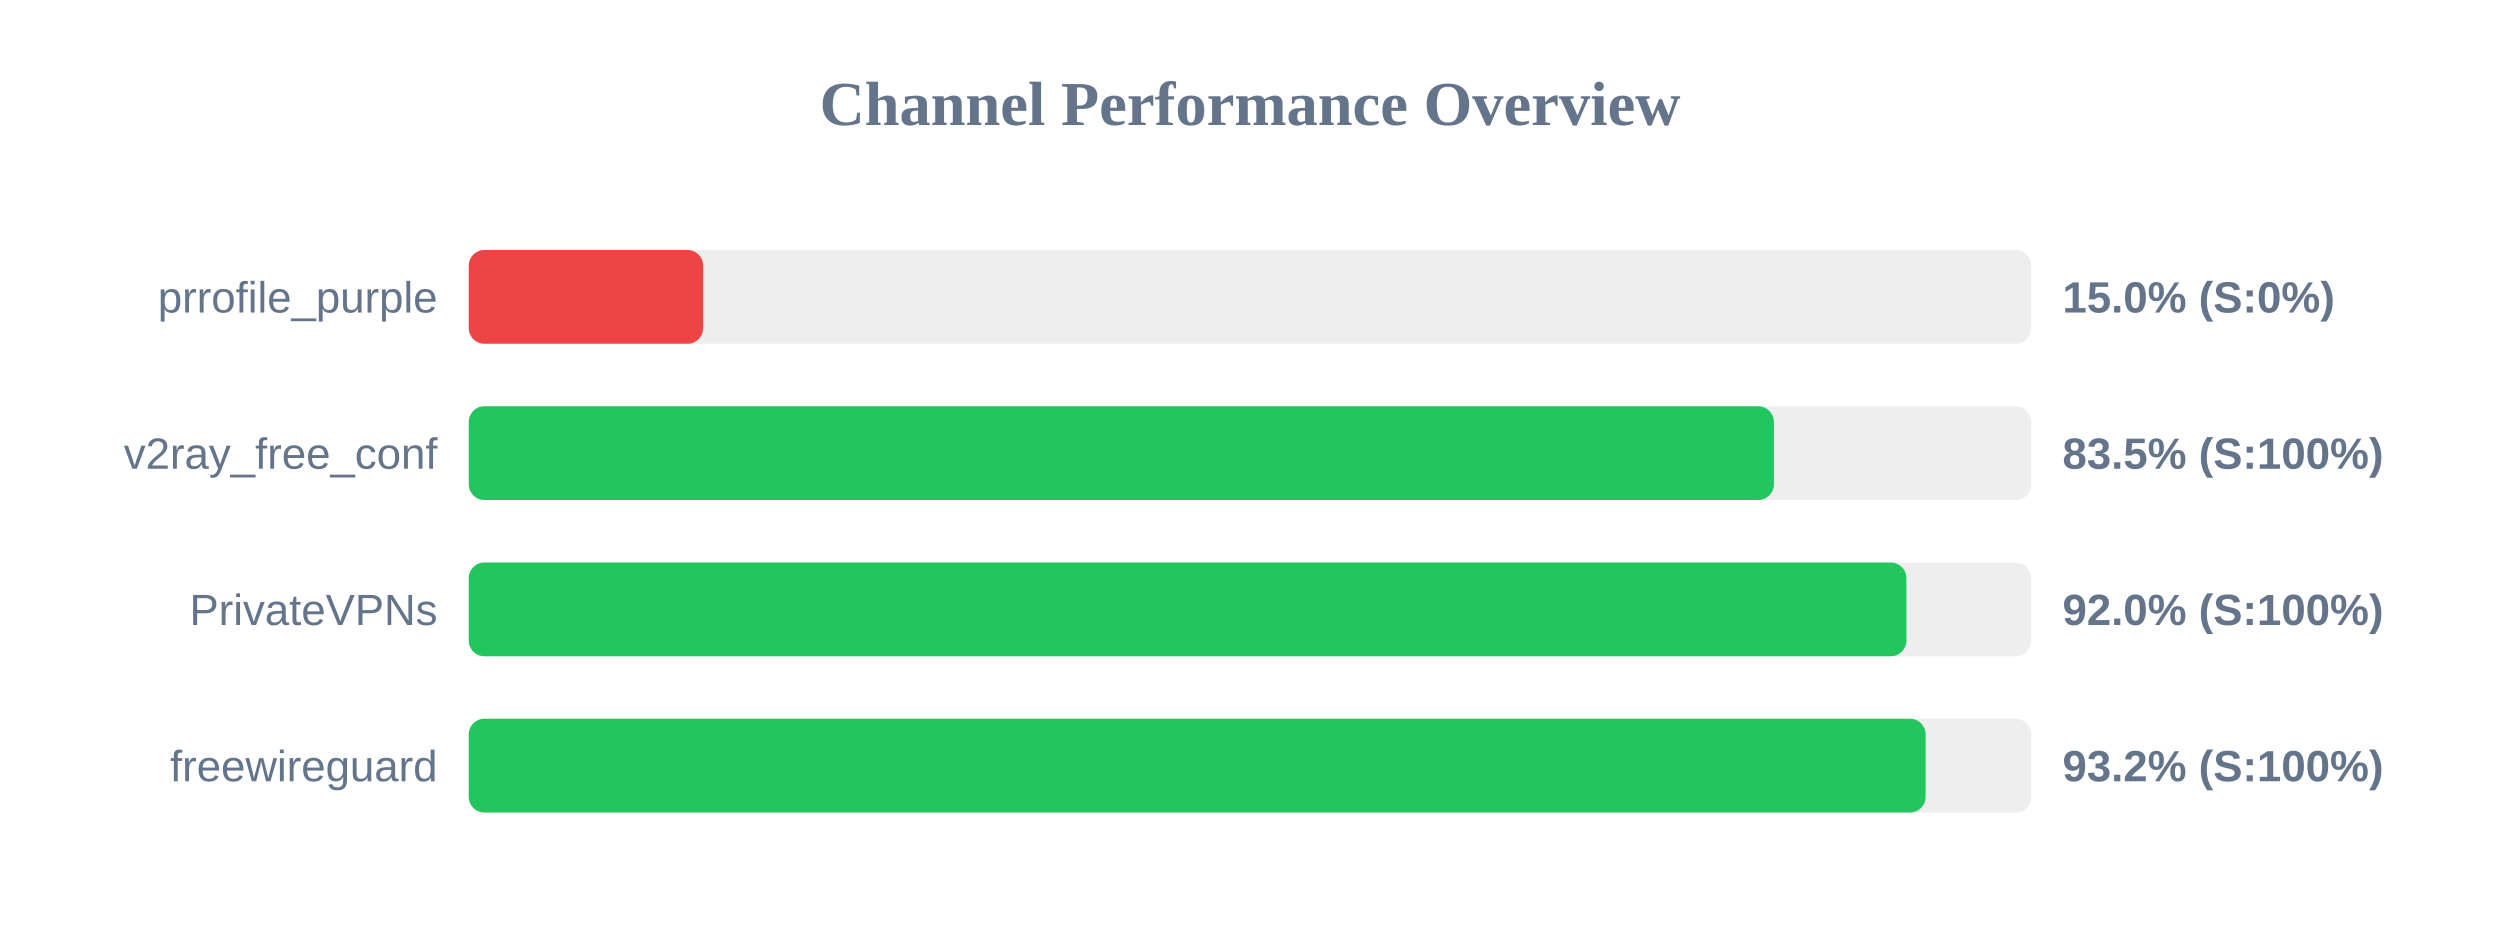
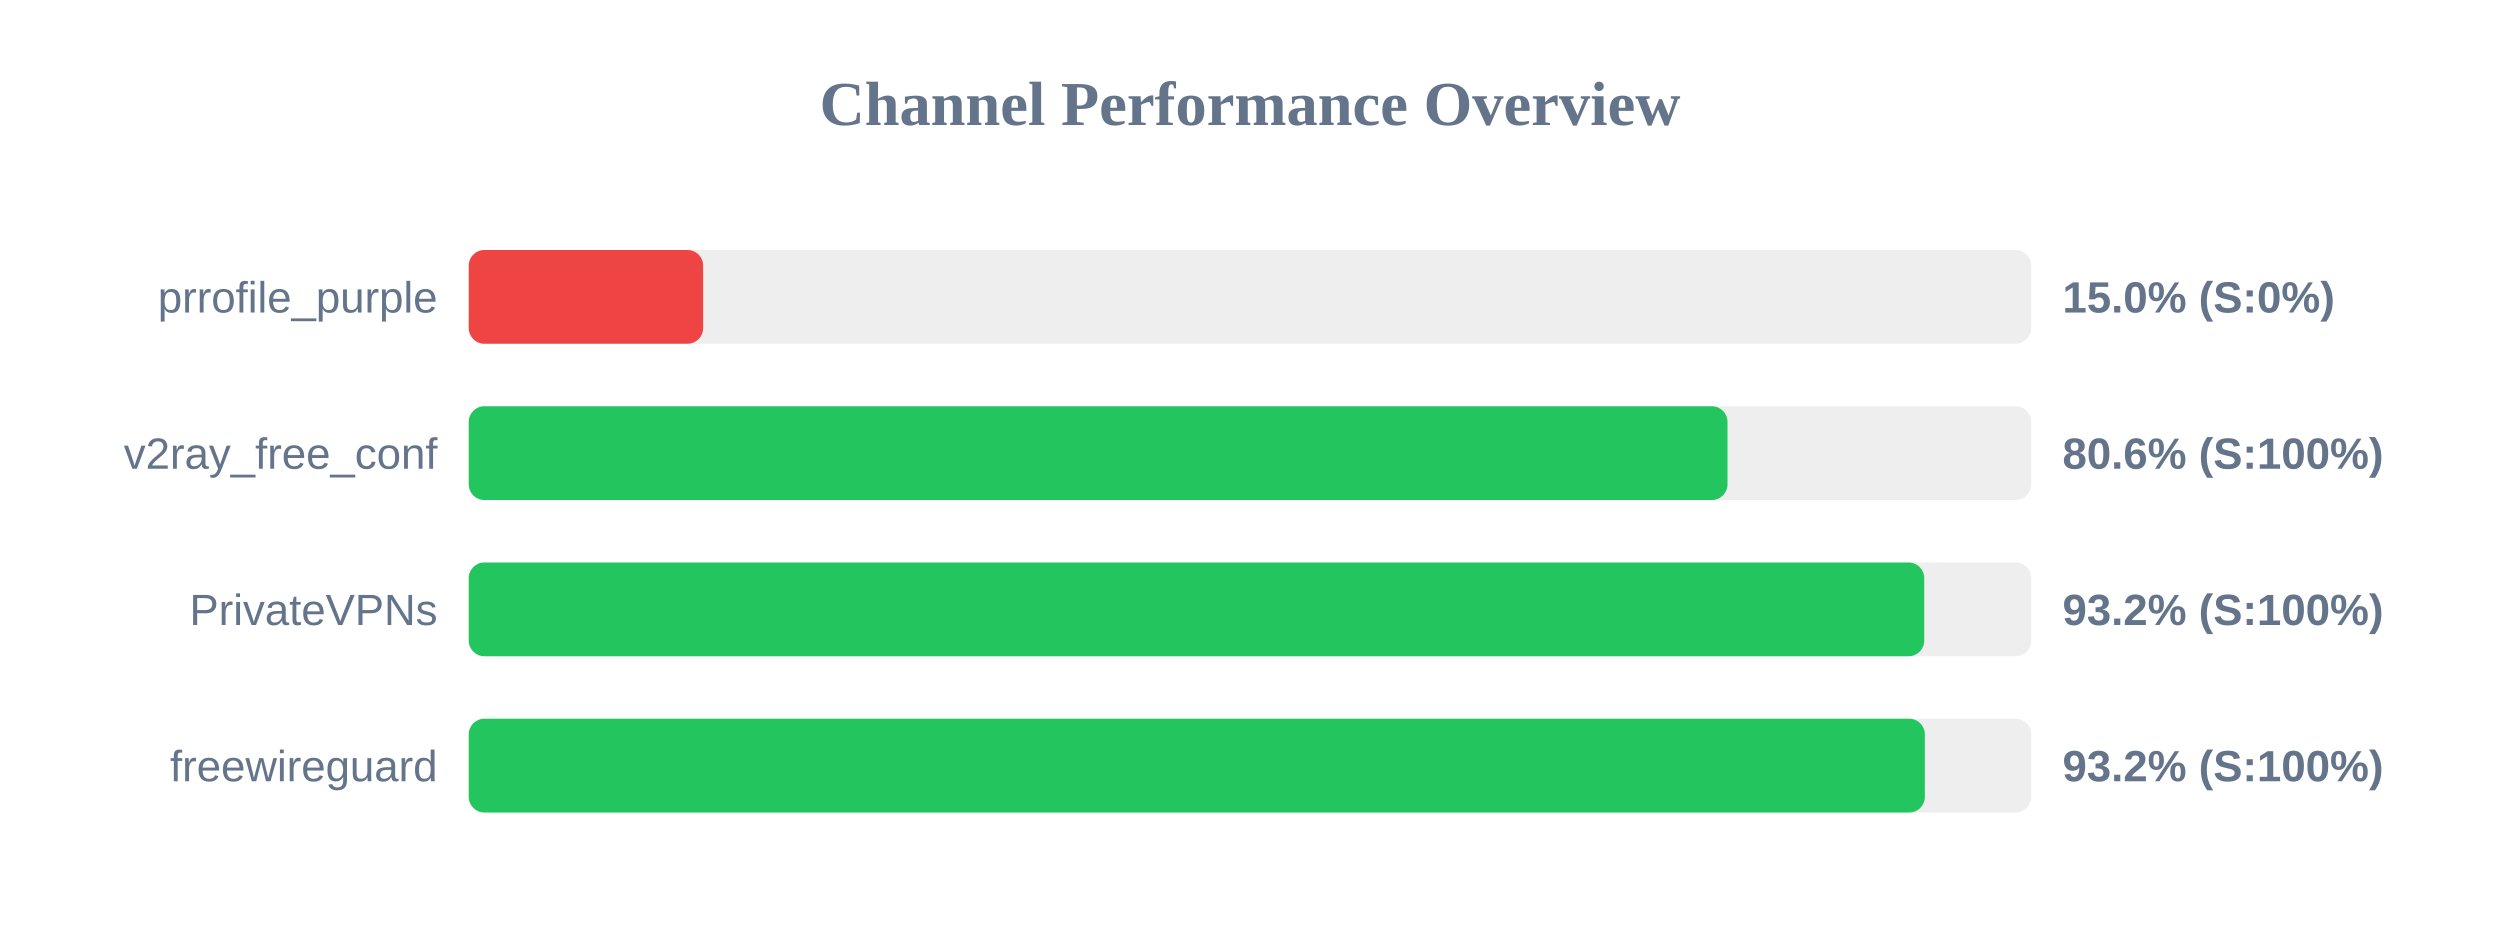
<svg xmlns="http://www.w3.org/2000/svg" width="800" height="300" version="1.1">
  <style>
        .row { font: 14px Arial; fill: #64748b; }
        .score { font: bold 14px Arial; fill: #64748b; }
    </style>
  <text x="400" y="40" text-anchor="middle" font-size="20px" font-weight="bold" fill="#64748b">Channel Performance Overview</text>
  <rect x="150" y="80" width="500" height="30" fill="#eee" rx="5" />
  <rect x="150" y="80" width="75.0" height="30" fill="#ef4444" rx="5" />
  <text x="140" y="100" text-anchor="end" class="row">prrofile_purple</text>
  <text x="660" y="100" text-anchor="start" class="score">15.0% (S:0%)</text>
  <rect x="150" y="130" width="500" height="30" fill="#eee" rx="5" />
-   <rect x="150" y="130" width="417.65" height="30" fill="#22c55e" rx="5" />
+   <rect x="150" y="130" width="402.8" height="30" fill="#22c55e" rx="5" />
  <text x="140" y="150" text-anchor="end" class="row">v2ray_free_conf</text>
-   <text x="660" y="150" text-anchor="start" class="score">83.5% (S:100%)</text>
+   <text x="660" y="150" text-anchor="start" class="score">80.6% (S:100%)</text>
  <rect x="150" y="180" width="500" height="30" fill="#eee" rx="5" />
-   <rect x="150" y="180" width="460.05" height="30" fill="#22c55e" rx="5" />
+   <rect x="150" y="180" width="465.75" height="30" fill="#22c55e" rx="5" />
  <text x="140" y="200" text-anchor="end" class="row">PrivateVPNs</text>
-   <text x="660" y="200" text-anchor="start" class="score">92.0% (S:100%)</text>
+   <text x="660" y="200" text-anchor="start" class="score">93.2% (S:100%)</text>
  <rect x="150" y="230" width="500" height="30" fill="#eee" rx="5" />
-   <rect x="150" y="230" width="466.2" height="30" fill="#22c55e" rx="5" />
+   <rect x="150" y="230" width="465.95" height="30" fill="#22c55e" rx="5" />
  <text x="140" y="250" text-anchor="end" class="row">freewireguard</text>
  <text x="660" y="250" text-anchor="start" class="score">93.2% (S:100%)</text>
</svg>
